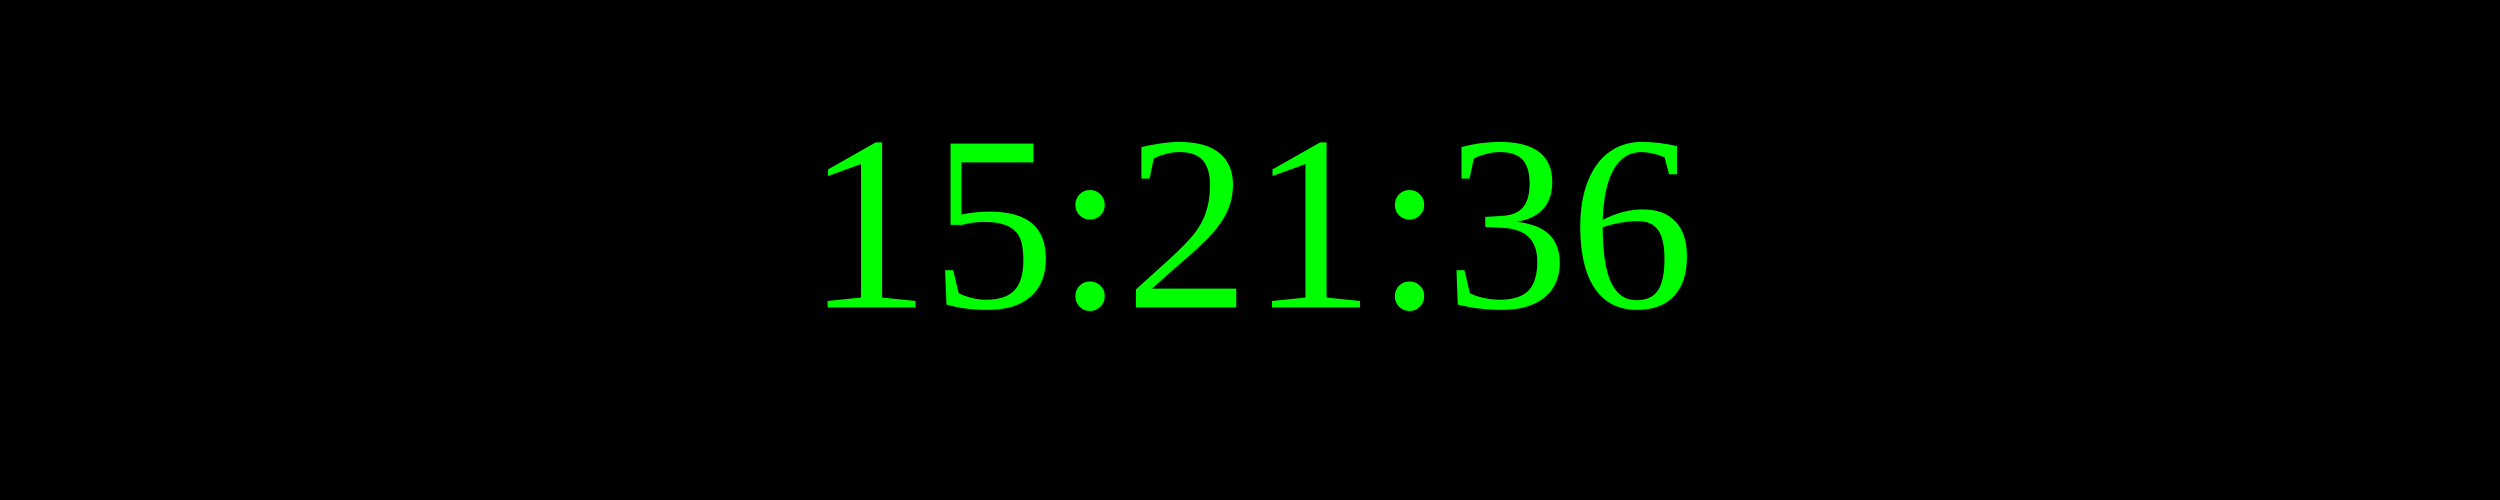
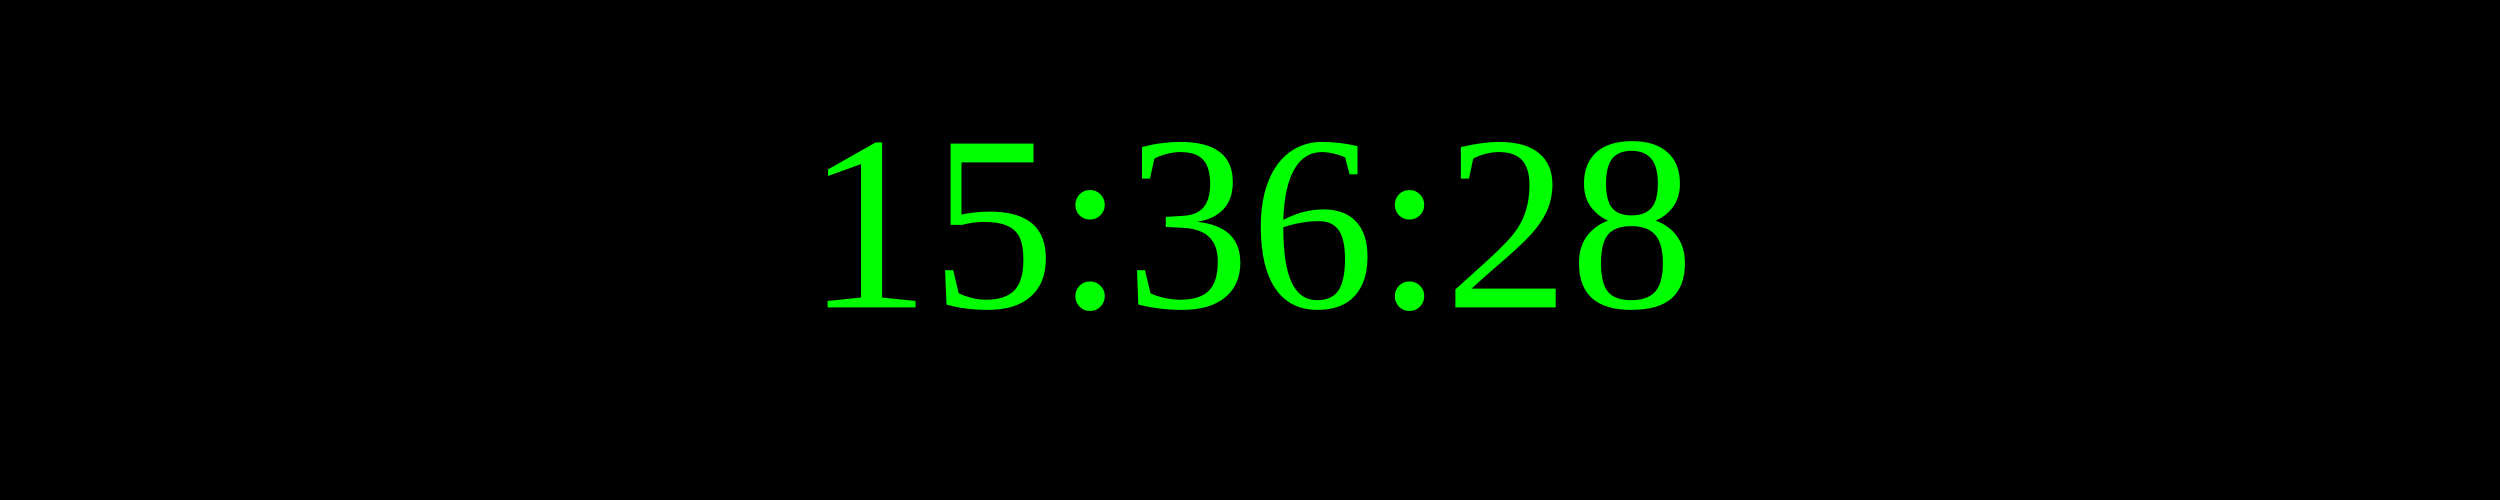
<svg xmlns="http://www.w3.org/2000/svg" width="250" height="50">
  <rect width="100%" height="100%" fill="black" />
  <text x="50%" y="50%" font-size="25" fill="lime" text-anchor="middle" dominant-baseline="middle">
- 15:21:36
+ 15:36:28
</text>
</svg>
